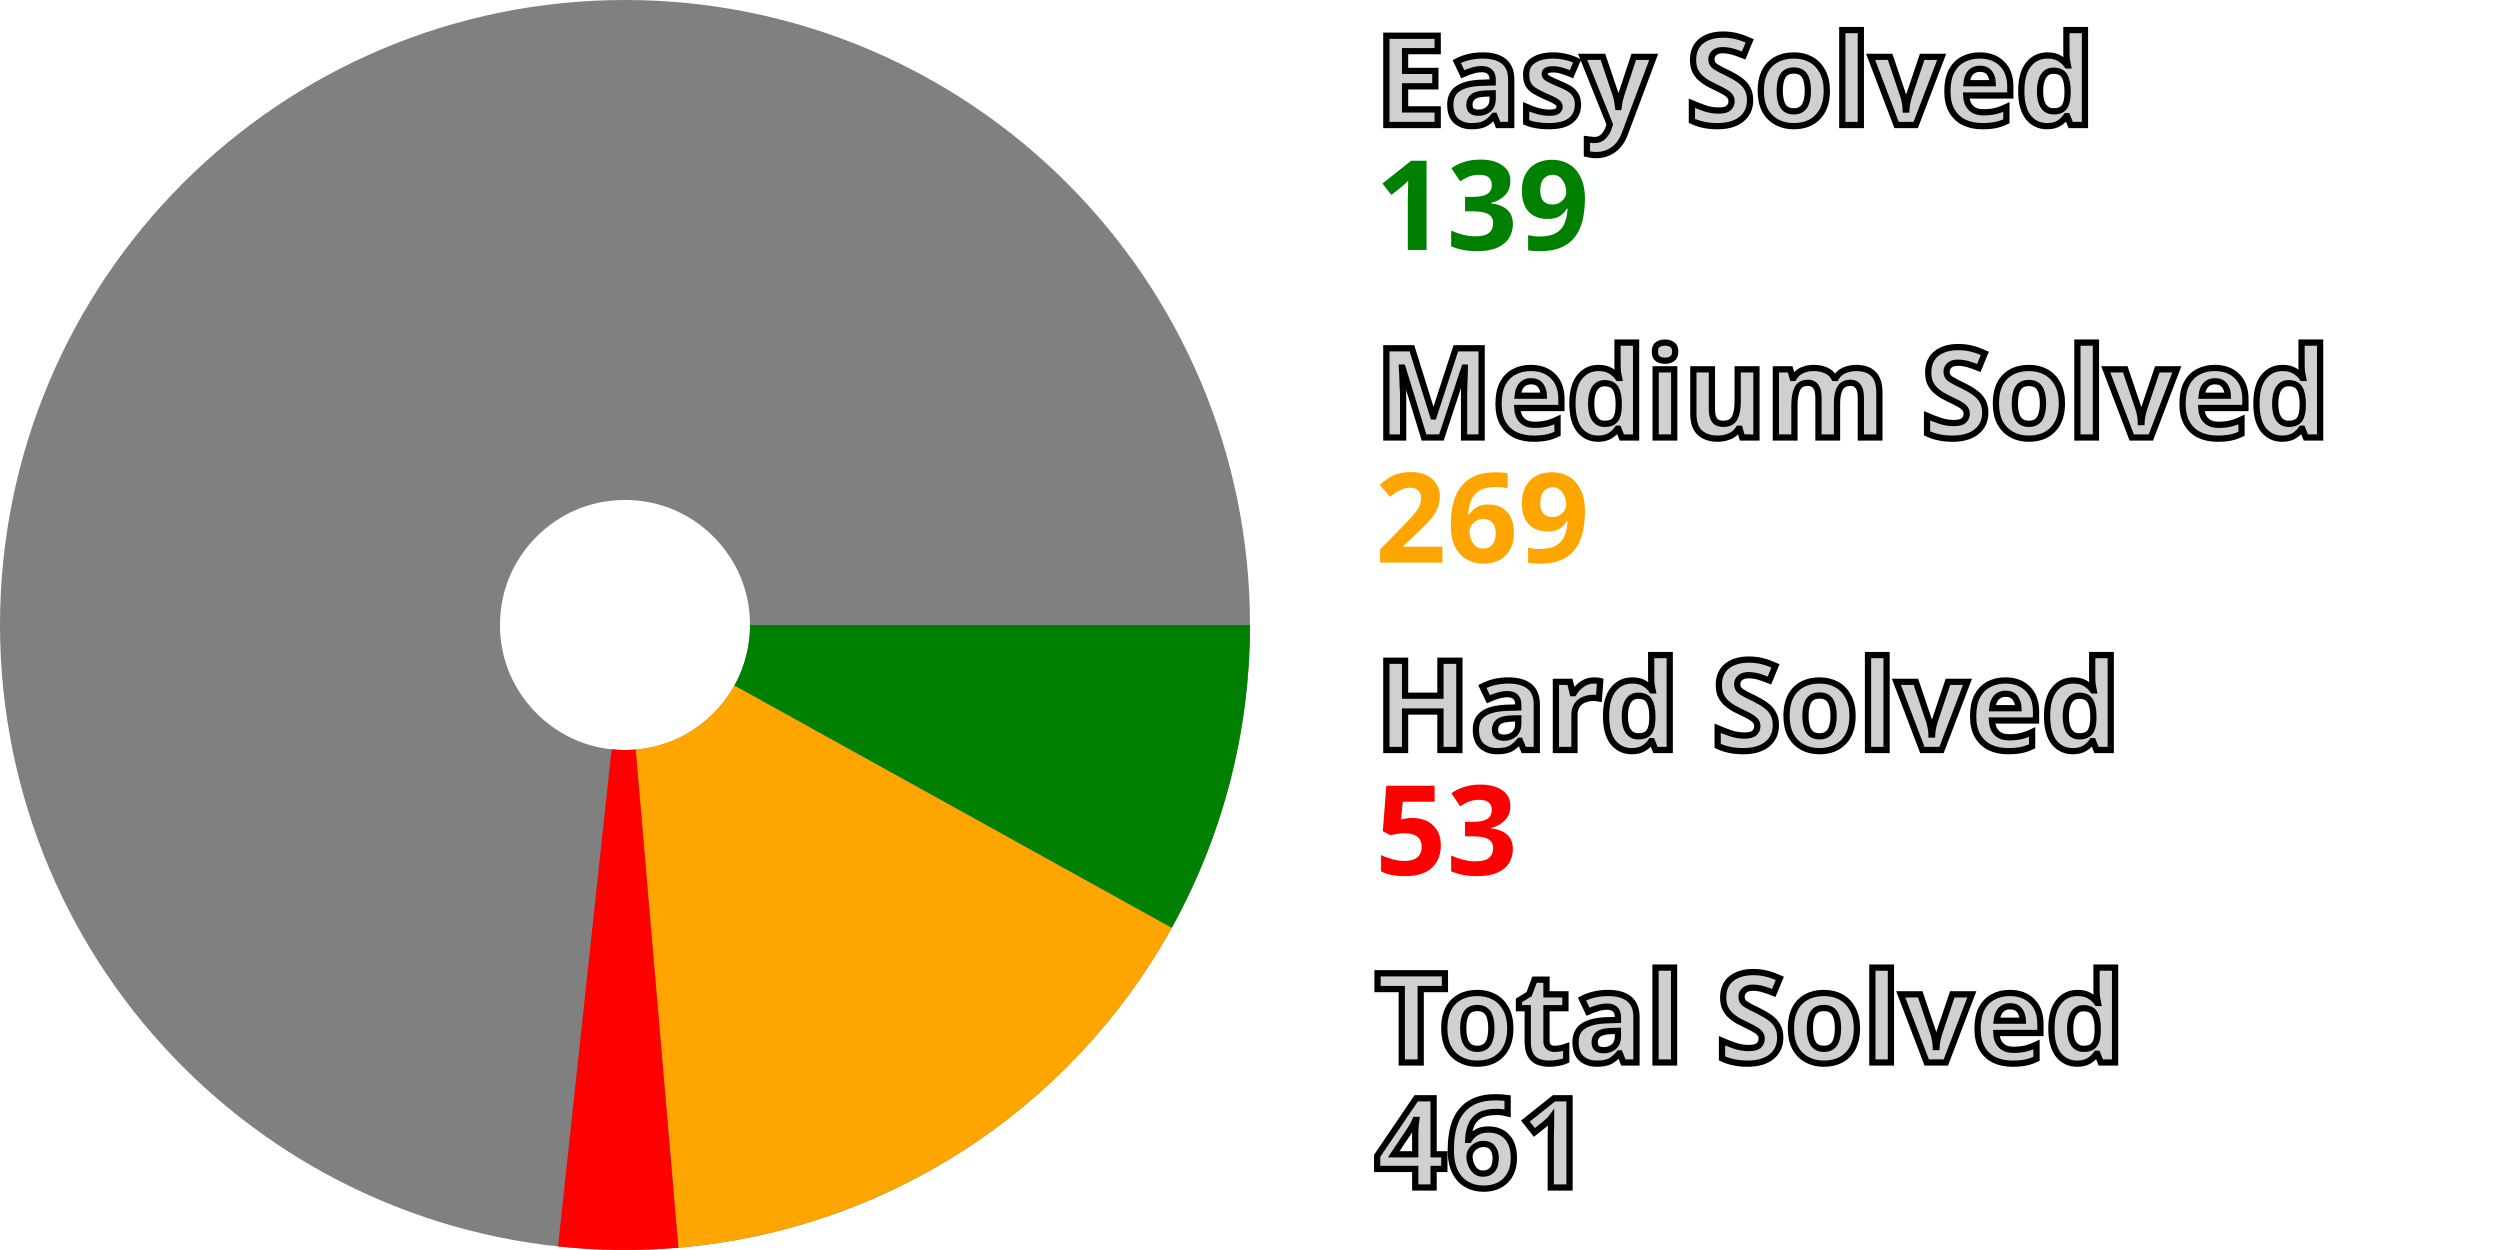
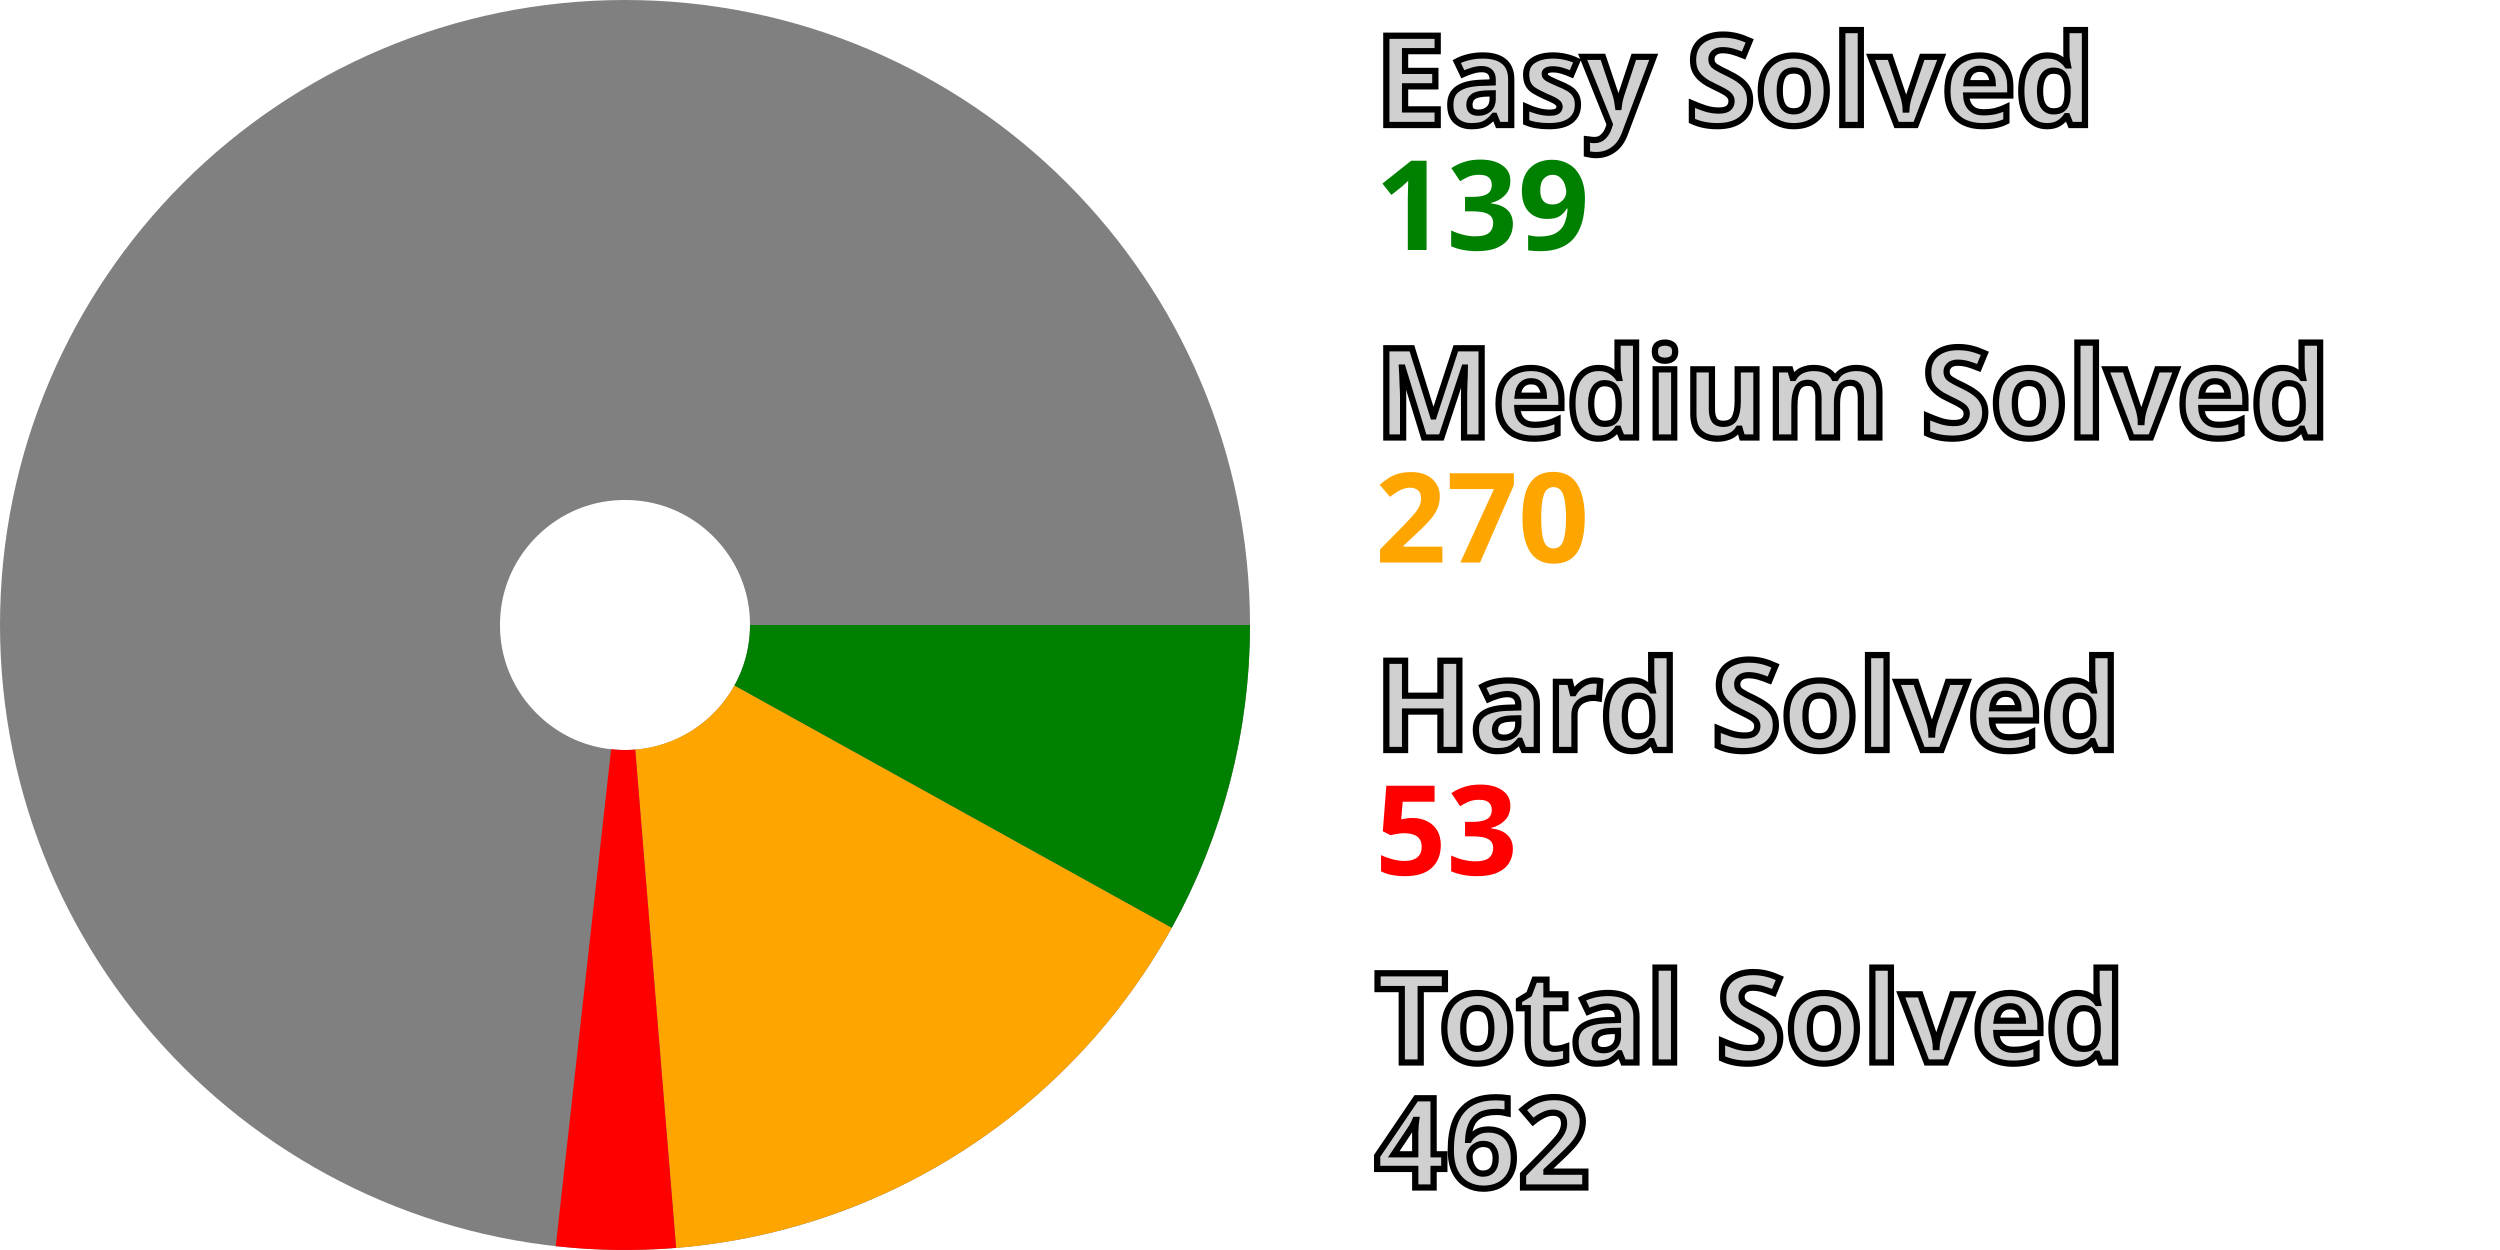
<svg xmlns="http://www.w3.org/2000/svg" width="200" height="100" viewBox="0 0 200 100" stroke-width="40" fill="none">
  <style>.small {font: bold 10px sans-serif; fill: #d0d0d0; stroke: black; stroke-width: 0.5px;}</style>
  <style>.esy {font: bold 10px sans-serif; fill: green;}</style>
  <style>.mdm {font: bold 10px sans-serif; fill: orange;}</style>
  <style>.hrd {font: bold 10px sans-serif; fill: red;}</style>
  <circle cx="50" cy="50" r="30.0" stroke="gray" />
  <path d="M80.0 50 A 30.0 30.0, 0, 0, 1, 76.241 64.541" stroke="green" />
-   <path d="M76.241 64.541 A 30.0 30.0, 0, 0, 1, 52.563 79.89" stroke="orange" />
-   <path d="M52.563 79.89 A 30.0 30.0, 0, 0, 1, 46.785 79.827" stroke="red" />
+   <path d="M76.241 64.541 A 30.0 30.0, 0, 0, 1, 52.454 79.899" stroke="orange" />
+   <path d="M52.454 79.899 A 30.0 30.0, 0, 0, 1, 46.676 79.815" stroke="red" />
  <text x="110.0" y="10.0" class="small">Easy Solved</text>
  <text x="110.0" y="20.0" class="esy">139</text>
  <text x="110.0" y="35.0" class="small">Medium Solved</text>
-   <text x="110.0" y="45.0" class="mdm">269</text>
+   <text x="110.0" y="45.0" class="mdm">270</text>
  <text x="110.0" y="60.0" class="small">Hard Solved</text>
  <text x="110.0" y="70.0" class="hrd">53</text>
  <text x="110.0" y="85.0" class="small">Total Solved</text>
-   <text x="110.0" y="95.0" class="small">461</text>
+   <text x="110.0" y="95.0" class="small">462</text>
</svg>
